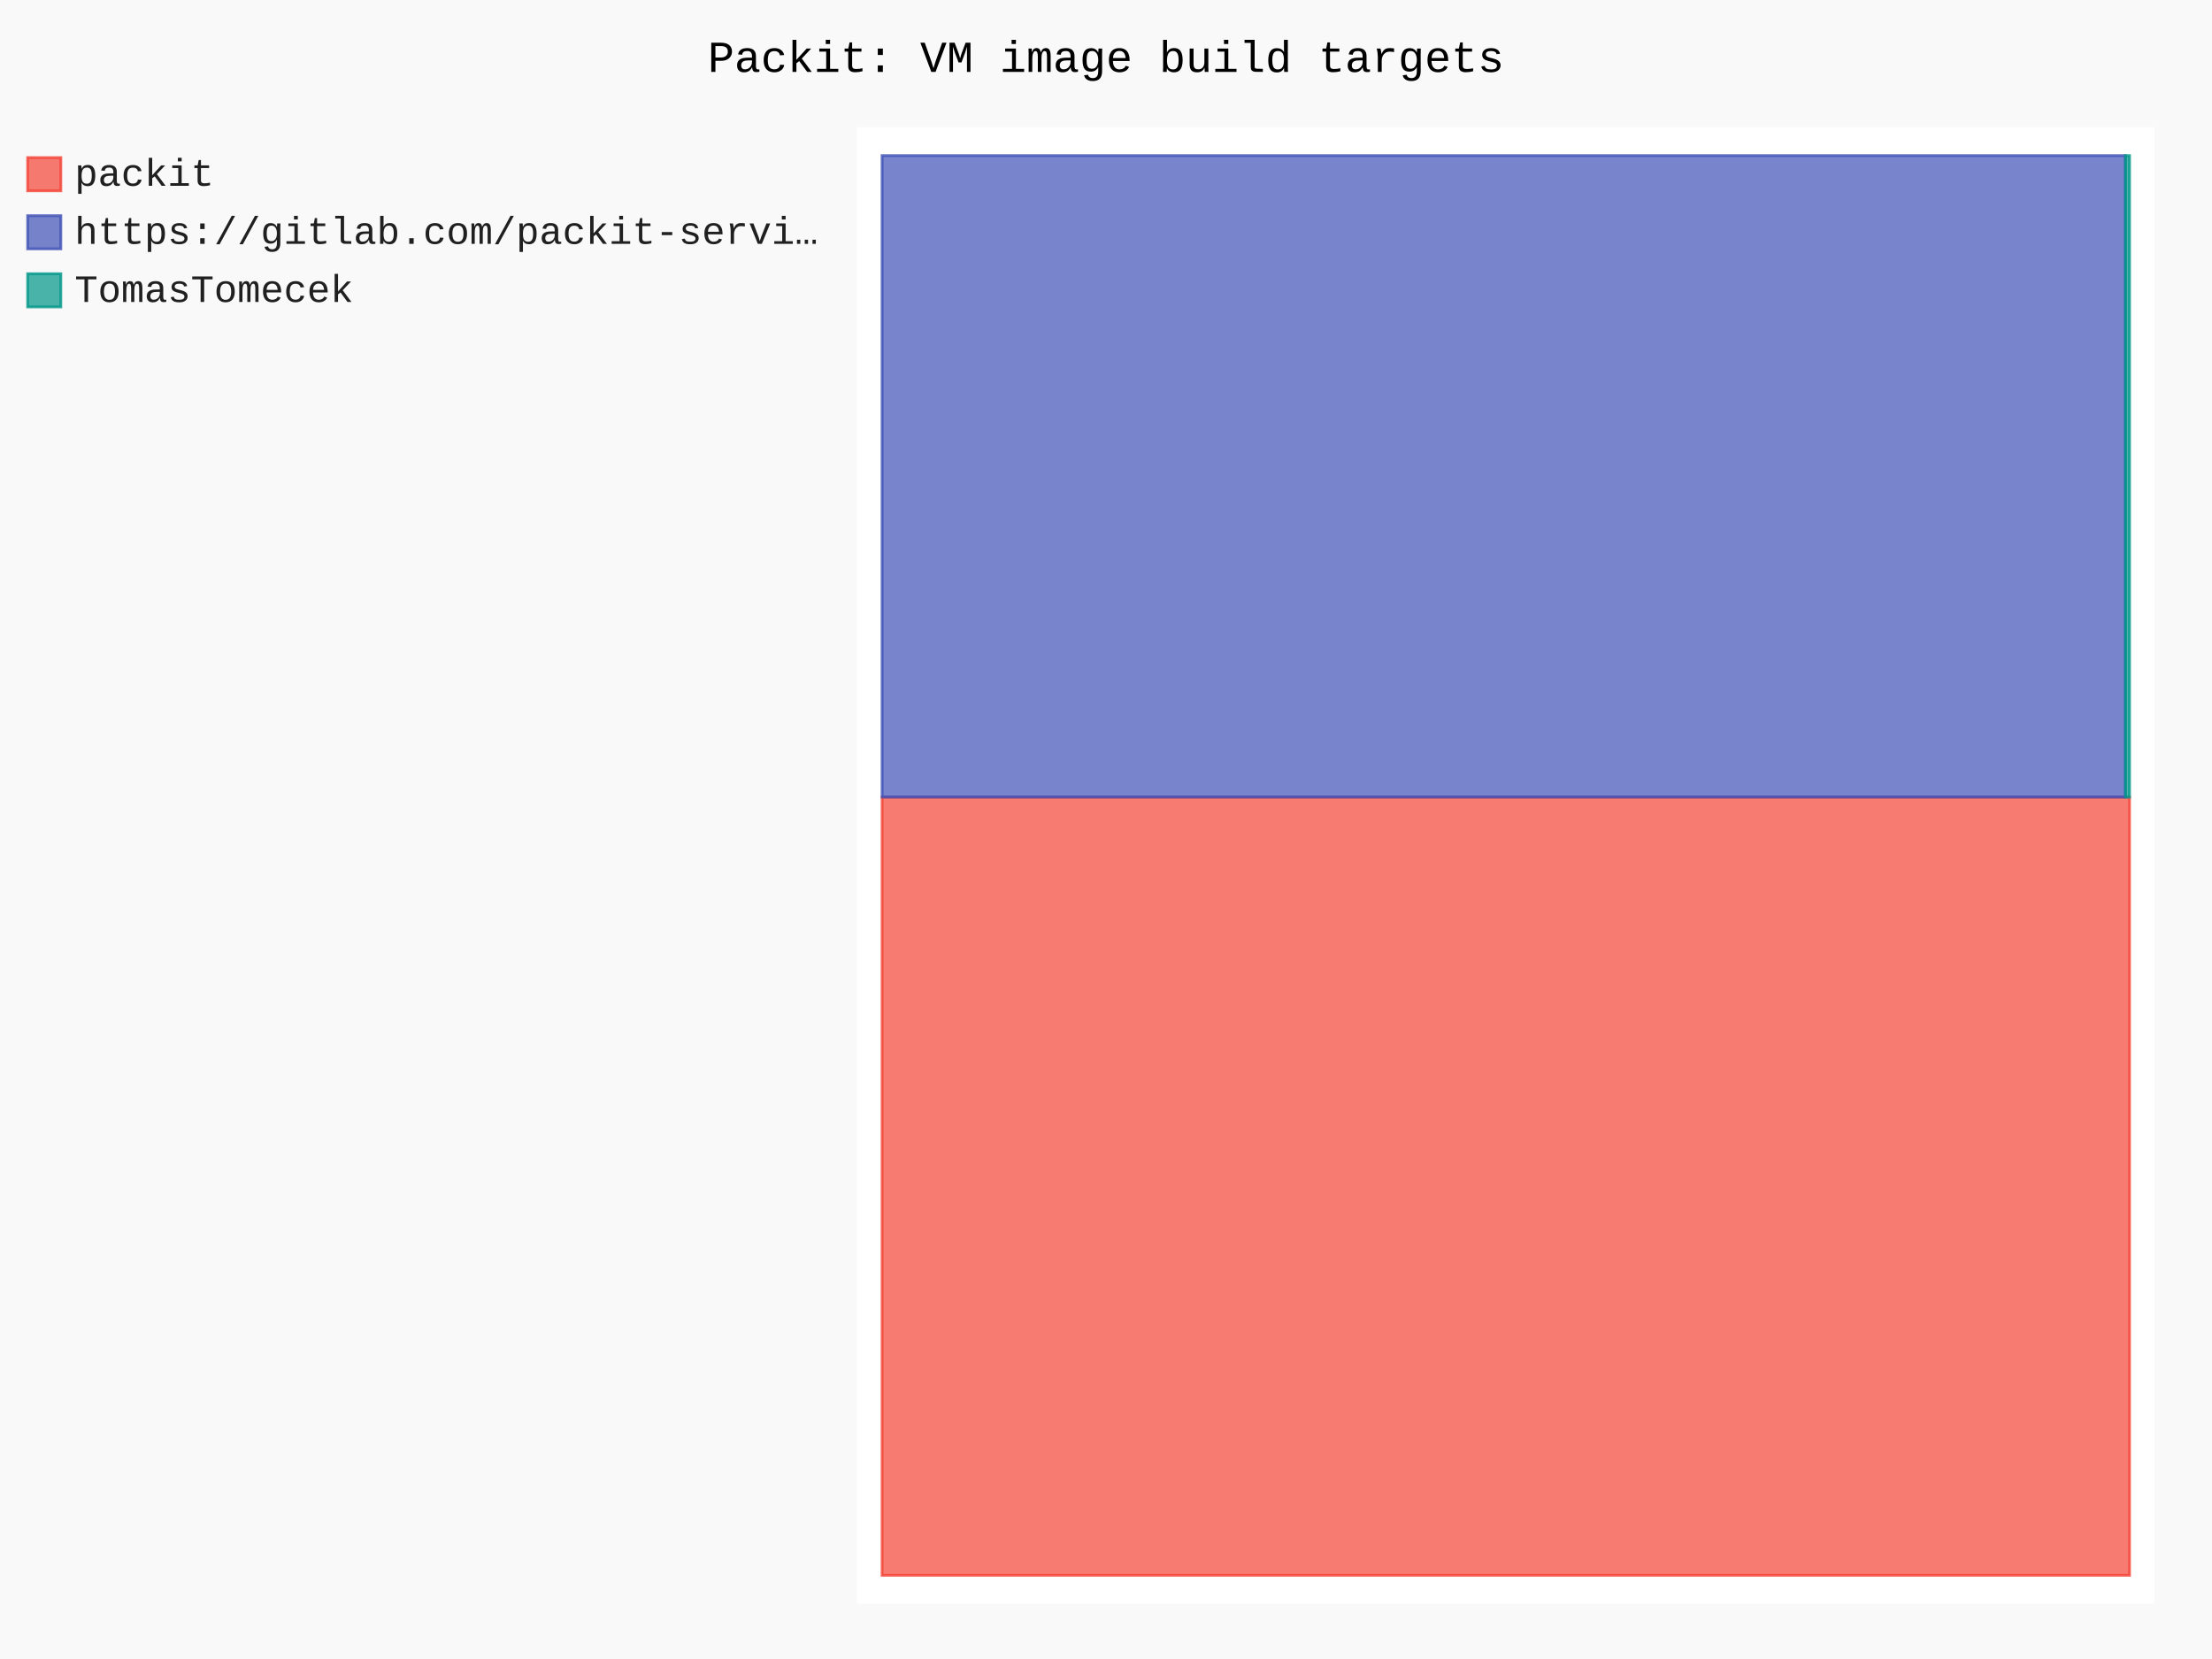
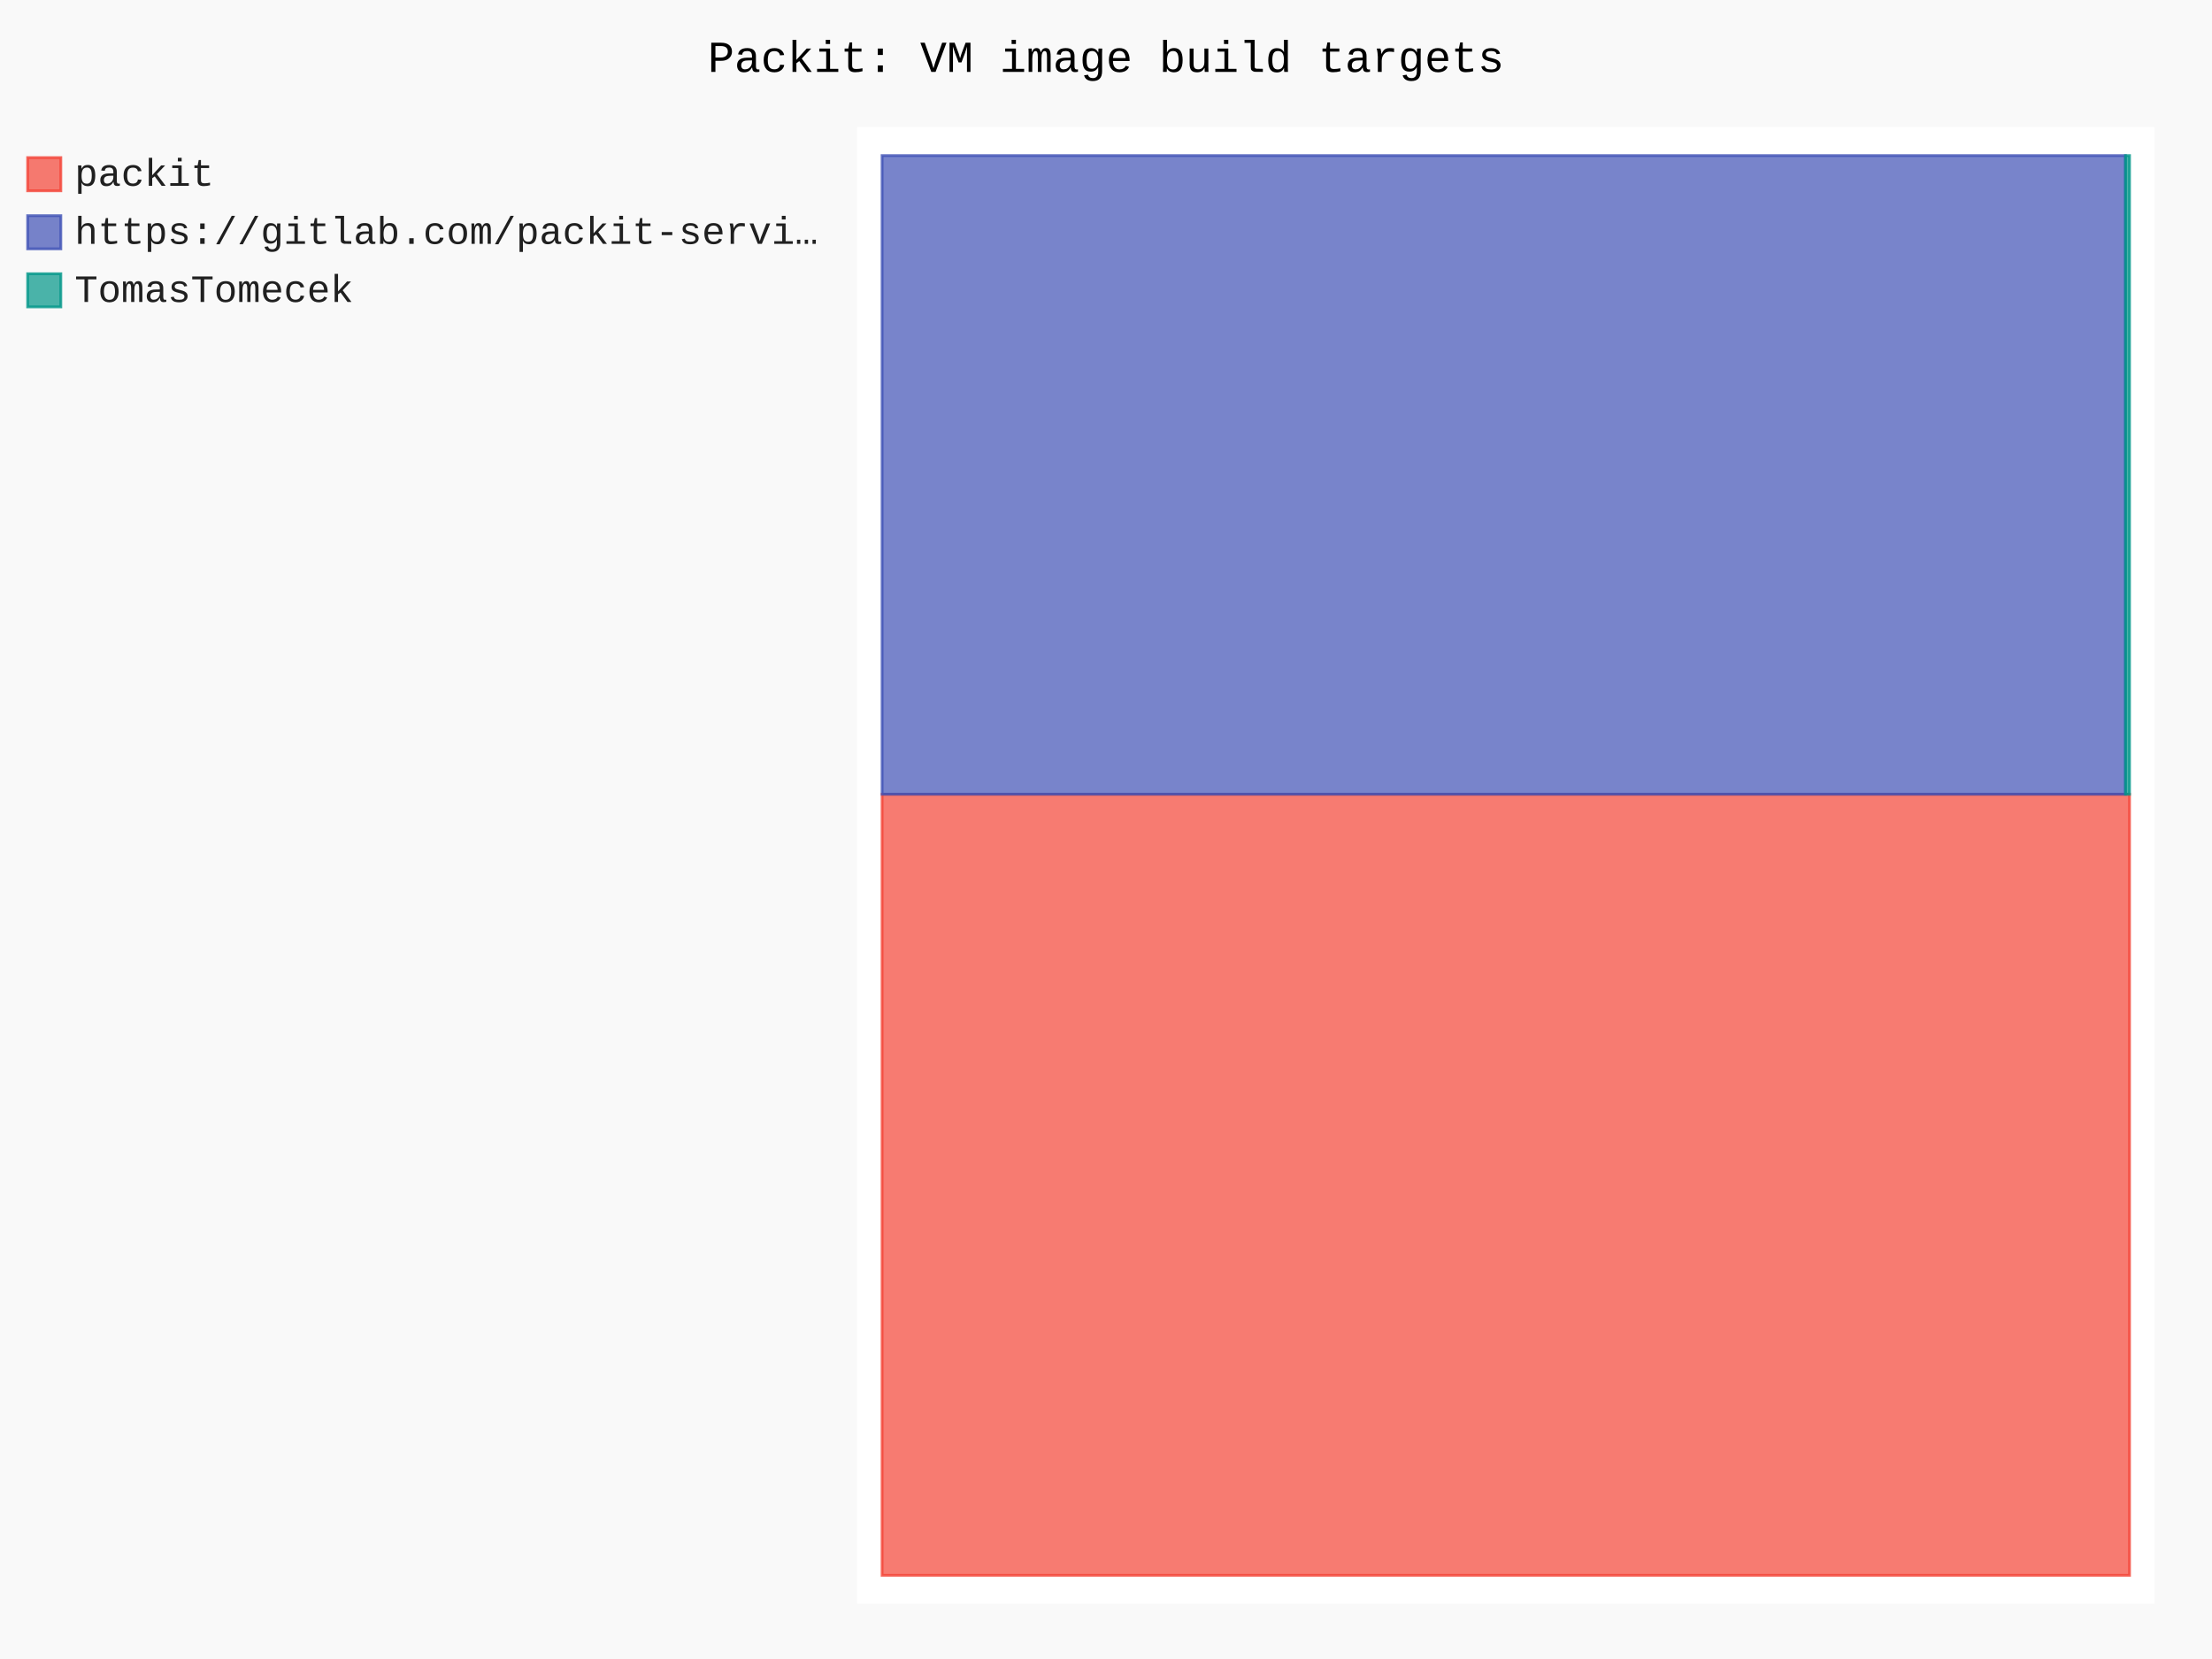
- <svg xmlns="http://www.w3.org/2000/svg" id="chart-f018cef8-db81-4160-8105-e62c085f8b88" class="pygal-chart" viewBox="0 0 800 600">
+ <svg xmlns="http://www.w3.org/2000/svg" id="chart-421b882c-425c-4750-8ba4-d02e4c1a7103" class="pygal-chart" viewBox="0 0 800 600">
  <defs>
-     <style type="text/css">#chart-f018cef8-db81-4160-8105-e62c085f8b88{-webkit-user-select:none;-webkit-font-smoothing:antialiased;font-family:Consolas,"Liberation Mono",Menlo,Courier,monospace}#chart-f018cef8-db81-4160-8105-e62c085f8b88 .title{font-family:Consolas,"Liberation Mono",Menlo,Courier,monospace;font-size:16px}#chart-f018cef8-db81-4160-8105-e62c085f8b88 .legends .legend text{font-family:Consolas,"Liberation Mono",Menlo,Courier,monospace;font-size:14px}#chart-f018cef8-db81-4160-8105-e62c085f8b88 .axis text{font-family:Consolas,"Liberation Mono",Menlo,Courier,monospace;font-size:10px}#chart-f018cef8-db81-4160-8105-e62c085f8b88 .axis text.major{font-family:Consolas,"Liberation Mono",Menlo,Courier,monospace;font-size:10px}#chart-f018cef8-db81-4160-8105-e62c085f8b88 .text-overlay text.value{font-family:Consolas,"Liberation Mono",Menlo,Courier,monospace;font-size:16px}#chart-f018cef8-db81-4160-8105-e62c085f8b88 .text-overlay text.label{font-family:Consolas,"Liberation Mono",Menlo,Courier,monospace;font-size:10px}#chart-f018cef8-db81-4160-8105-e62c085f8b88 .tooltip{font-family:Consolas,"Liberation Mono",Menlo,Courier,monospace;font-size:14px}#chart-f018cef8-db81-4160-8105-e62c085f8b88 text.no_data{font-family:Consolas,"Liberation Mono",Menlo,Courier,monospace;font-size:64px}
- #chart-f018cef8-db81-4160-8105-e62c085f8b88{background-color:rgba(249,249,249,1)}#chart-f018cef8-db81-4160-8105-e62c085f8b88 path,#chart-f018cef8-db81-4160-8105-e62c085f8b88 line,#chart-f018cef8-db81-4160-8105-e62c085f8b88 rect,#chart-f018cef8-db81-4160-8105-e62c085f8b88 circle{-webkit-transition:150ms;-moz-transition:150ms;transition:150ms}#chart-f018cef8-db81-4160-8105-e62c085f8b88 .graph &gt; .background{fill:rgba(249,249,249,1)}#chart-f018cef8-db81-4160-8105-e62c085f8b88 .plot &gt; .background{fill:rgba(255,255,255,1)}#chart-f018cef8-db81-4160-8105-e62c085f8b88 .graph{fill:rgba(0,0,0,.87)}#chart-f018cef8-db81-4160-8105-e62c085f8b88 text.no_data{fill:rgba(0,0,0,1)}#chart-f018cef8-db81-4160-8105-e62c085f8b88 .title{fill:rgba(0,0,0,1)}#chart-f018cef8-db81-4160-8105-e62c085f8b88 .legends .legend text{fill:rgba(0,0,0,.87)}#chart-f018cef8-db81-4160-8105-e62c085f8b88 .legends .legend:hover text{fill:rgba(0,0,0,1)}#chart-f018cef8-db81-4160-8105-e62c085f8b88 .axis .line{stroke:rgba(0,0,0,1)}#chart-f018cef8-db81-4160-8105-e62c085f8b88 .axis .guide.line{stroke:rgba(0,0,0,.54)}#chart-f018cef8-db81-4160-8105-e62c085f8b88 .axis .major.line{stroke:rgba(0,0,0,.87)}#chart-f018cef8-db81-4160-8105-e62c085f8b88 .axis text.major{fill:rgba(0,0,0,1)}#chart-f018cef8-db81-4160-8105-e62c085f8b88 .axis.y .guides:hover .guide.line,#chart-f018cef8-db81-4160-8105-e62c085f8b88 .line-graph .axis.x .guides:hover .guide.line,#chart-f018cef8-db81-4160-8105-e62c085f8b88 .stackedline-graph .axis.x .guides:hover .guide.line,#chart-f018cef8-db81-4160-8105-e62c085f8b88 .xy-graph .axis.x .guides:hover .guide.line{stroke:rgba(0,0,0,1)}#chart-f018cef8-db81-4160-8105-e62c085f8b88 .axis .guides:hover text{fill:rgba(0,0,0,1)}#chart-f018cef8-db81-4160-8105-e62c085f8b88 .reactive{fill-opacity:.7;stroke-opacity:.8;stroke-width:1}#chart-f018cef8-db81-4160-8105-e62c085f8b88 .ci{stroke:rgba(0,0,0,.87)}#chart-f018cef8-db81-4160-8105-e62c085f8b88 .reactive.active,#chart-f018cef8-db81-4160-8105-e62c085f8b88 .active .reactive{fill-opacity:.8;stroke-opacity:.9;stroke-width:4}#chart-f018cef8-db81-4160-8105-e62c085f8b88 .ci .reactive.active{stroke-width:1.5}#chart-f018cef8-db81-4160-8105-e62c085f8b88 .series text{fill:rgba(0,0,0,1)}#chart-f018cef8-db81-4160-8105-e62c085f8b88 .tooltip rect{fill:rgba(255,255,255,1);stroke:rgba(0,0,0,1);-webkit-transition:opacity 150ms;-moz-transition:opacity 150ms;transition:opacity 150ms}#chart-f018cef8-db81-4160-8105-e62c085f8b88 .tooltip .label{fill:rgba(0,0,0,.87)}#chart-f018cef8-db81-4160-8105-e62c085f8b88 .tooltip .label{fill:rgba(0,0,0,.87)}#chart-f018cef8-db81-4160-8105-e62c085f8b88 .tooltip .legend{font-size:.8em;fill:rgba(0,0,0,.54)}#chart-f018cef8-db81-4160-8105-e62c085f8b88 .tooltip .x_label{font-size:.6em;fill:rgba(0,0,0,1)}#chart-f018cef8-db81-4160-8105-e62c085f8b88 .tooltip .xlink{font-size:.5em;text-decoration:underline}#chart-f018cef8-db81-4160-8105-e62c085f8b88 .tooltip .value{font-size:1.5em}#chart-f018cef8-db81-4160-8105-e62c085f8b88 .bound{font-size:.5em}#chart-f018cef8-db81-4160-8105-e62c085f8b88 .max-value{font-size:.75em;fill:rgba(0,0,0,.54)}#chart-f018cef8-db81-4160-8105-e62c085f8b88 .map-element{fill:rgba(255,255,255,1);stroke:rgba(0,0,0,.54) !important}#chart-f018cef8-db81-4160-8105-e62c085f8b88 .map-element .reactive{fill-opacity:inherit;stroke-opacity:inherit}#chart-f018cef8-db81-4160-8105-e62c085f8b88 .color-0,#chart-f018cef8-db81-4160-8105-e62c085f8b88 .color-0 a:visited{stroke:#F44336;fill:#F44336}#chart-f018cef8-db81-4160-8105-e62c085f8b88 .color-1,#chart-f018cef8-db81-4160-8105-e62c085f8b88 .color-1 a:visited{stroke:#3F51B5;fill:#3F51B5}#chart-f018cef8-db81-4160-8105-e62c085f8b88 .color-2,#chart-f018cef8-db81-4160-8105-e62c085f8b88 .color-2 a:visited{stroke:#009688;fill:#009688}#chart-f018cef8-db81-4160-8105-e62c085f8b88 .text-overlay .color-0 text{fill:black}#chart-f018cef8-db81-4160-8105-e62c085f8b88 .text-overlay .color-1 text{fill:black}#chart-f018cef8-db81-4160-8105-e62c085f8b88 .text-overlay .color-2 text{fill:black}
- #chart-f018cef8-db81-4160-8105-e62c085f8b88 text.no_data{text-anchor:middle}#chart-f018cef8-db81-4160-8105-e62c085f8b88 .guide.line{fill:none}#chart-f018cef8-db81-4160-8105-e62c085f8b88 .centered{text-anchor:middle}#chart-f018cef8-db81-4160-8105-e62c085f8b88 .title{text-anchor:middle}#chart-f018cef8-db81-4160-8105-e62c085f8b88 .legends .legend text{fill-opacity:1}#chart-f018cef8-db81-4160-8105-e62c085f8b88 .axis.x text{text-anchor:middle}#chart-f018cef8-db81-4160-8105-e62c085f8b88 .axis.x:not(.web) text[transform]{text-anchor:start}#chart-f018cef8-db81-4160-8105-e62c085f8b88 .axis.x:not(.web) text[transform].backwards{text-anchor:end}#chart-f018cef8-db81-4160-8105-e62c085f8b88 .axis.y text{text-anchor:end}#chart-f018cef8-db81-4160-8105-e62c085f8b88 .axis.y text[transform].backwards{text-anchor:start}#chart-f018cef8-db81-4160-8105-e62c085f8b88 .axis.y2 text{text-anchor:start}#chart-f018cef8-db81-4160-8105-e62c085f8b88 .axis.y2 text[transform].backwards{text-anchor:end}#chart-f018cef8-db81-4160-8105-e62c085f8b88 .axis .guide.line{stroke-dasharray:4,4;stroke:black}#chart-f018cef8-db81-4160-8105-e62c085f8b88 .axis .major.guide.line{stroke-dasharray:6,6;stroke:black}#chart-f018cef8-db81-4160-8105-e62c085f8b88 .horizontal .axis.y .guide.line,#chart-f018cef8-db81-4160-8105-e62c085f8b88 .horizontal .axis.y2 .guide.line,#chart-f018cef8-db81-4160-8105-e62c085f8b88 .vertical .axis.x .guide.line{opacity:0}#chart-f018cef8-db81-4160-8105-e62c085f8b88 .horizontal .axis.always_show .guide.line,#chart-f018cef8-db81-4160-8105-e62c085f8b88 .vertical .axis.always_show .guide.line{opacity:1 !important}#chart-f018cef8-db81-4160-8105-e62c085f8b88 .axis.y .guides:hover .guide.line,#chart-f018cef8-db81-4160-8105-e62c085f8b88 .axis.y2 .guides:hover .guide.line,#chart-f018cef8-db81-4160-8105-e62c085f8b88 .axis.x .guides:hover .guide.line{opacity:1}#chart-f018cef8-db81-4160-8105-e62c085f8b88 .axis .guides:hover text{opacity:1}#chart-f018cef8-db81-4160-8105-e62c085f8b88 .nofill{fill:none}#chart-f018cef8-db81-4160-8105-e62c085f8b88 .subtle-fill{fill-opacity:.2}#chart-f018cef8-db81-4160-8105-e62c085f8b88 .dot{stroke-width:1px;fill-opacity:1;stroke-opacity:1}#chart-f018cef8-db81-4160-8105-e62c085f8b88 .dot.active{stroke-width:5px}#chart-f018cef8-db81-4160-8105-e62c085f8b88 .dot.negative{fill:transparent}#chart-f018cef8-db81-4160-8105-e62c085f8b88 text,#chart-f018cef8-db81-4160-8105-e62c085f8b88 tspan{stroke:none !important}#chart-f018cef8-db81-4160-8105-e62c085f8b88 .series text.active{opacity:1}#chart-f018cef8-db81-4160-8105-e62c085f8b88 .tooltip rect{fill-opacity:.95;stroke-width:.5}#chart-f018cef8-db81-4160-8105-e62c085f8b88 .tooltip text{fill-opacity:1}#chart-f018cef8-db81-4160-8105-e62c085f8b88 .showable{visibility:hidden}#chart-f018cef8-db81-4160-8105-e62c085f8b88 .showable.shown{visibility:visible}#chart-f018cef8-db81-4160-8105-e62c085f8b88 .gauge-background{fill:rgba(229,229,229,1);stroke:none}#chart-f018cef8-db81-4160-8105-e62c085f8b88 .bg-lines{stroke:rgba(249,249,249,1);stroke-width:2px}</style>
+     <style type="text/css">#chart-421b882c-425c-4750-8ba4-d02e4c1a7103{-webkit-user-select:none;-webkit-font-smoothing:antialiased;font-family:Consolas,"Liberation Mono",Menlo,Courier,monospace}#chart-421b882c-425c-4750-8ba4-d02e4c1a7103 .title{font-family:Consolas,"Liberation Mono",Menlo,Courier,monospace;font-size:16px}#chart-421b882c-425c-4750-8ba4-d02e4c1a7103 .legends .legend text{font-family:Consolas,"Liberation Mono",Menlo,Courier,monospace;font-size:14px}#chart-421b882c-425c-4750-8ba4-d02e4c1a7103 .axis text{font-family:Consolas,"Liberation Mono",Menlo,Courier,monospace;font-size:10px}#chart-421b882c-425c-4750-8ba4-d02e4c1a7103 .axis text.major{font-family:Consolas,"Liberation Mono",Menlo,Courier,monospace;font-size:10px}#chart-421b882c-425c-4750-8ba4-d02e4c1a7103 .text-overlay text.value{font-family:Consolas,"Liberation Mono",Menlo,Courier,monospace;font-size:16px}#chart-421b882c-425c-4750-8ba4-d02e4c1a7103 .text-overlay text.label{font-family:Consolas,"Liberation Mono",Menlo,Courier,monospace;font-size:10px}#chart-421b882c-425c-4750-8ba4-d02e4c1a7103 .tooltip{font-family:Consolas,"Liberation Mono",Menlo,Courier,monospace;font-size:14px}#chart-421b882c-425c-4750-8ba4-d02e4c1a7103 text.no_data{font-family:Consolas,"Liberation Mono",Menlo,Courier,monospace;font-size:64px}
+ #chart-421b882c-425c-4750-8ba4-d02e4c1a7103{background-color:rgba(249,249,249,1)}#chart-421b882c-425c-4750-8ba4-d02e4c1a7103 path,#chart-421b882c-425c-4750-8ba4-d02e4c1a7103 line,#chart-421b882c-425c-4750-8ba4-d02e4c1a7103 rect,#chart-421b882c-425c-4750-8ba4-d02e4c1a7103 circle{-webkit-transition:150ms;-moz-transition:150ms;transition:150ms}#chart-421b882c-425c-4750-8ba4-d02e4c1a7103 .graph &gt; .background{fill:rgba(249,249,249,1)}#chart-421b882c-425c-4750-8ba4-d02e4c1a7103 .plot &gt; .background{fill:rgba(255,255,255,1)}#chart-421b882c-425c-4750-8ba4-d02e4c1a7103 .graph{fill:rgba(0,0,0,.87)}#chart-421b882c-425c-4750-8ba4-d02e4c1a7103 text.no_data{fill:rgba(0,0,0,1)}#chart-421b882c-425c-4750-8ba4-d02e4c1a7103 .title{fill:rgba(0,0,0,1)}#chart-421b882c-425c-4750-8ba4-d02e4c1a7103 .legends .legend text{fill:rgba(0,0,0,.87)}#chart-421b882c-425c-4750-8ba4-d02e4c1a7103 .legends .legend:hover text{fill:rgba(0,0,0,1)}#chart-421b882c-425c-4750-8ba4-d02e4c1a7103 .axis .line{stroke:rgba(0,0,0,1)}#chart-421b882c-425c-4750-8ba4-d02e4c1a7103 .axis .guide.line{stroke:rgba(0,0,0,.54)}#chart-421b882c-425c-4750-8ba4-d02e4c1a7103 .axis .major.line{stroke:rgba(0,0,0,.87)}#chart-421b882c-425c-4750-8ba4-d02e4c1a7103 .axis text.major{fill:rgba(0,0,0,1)}#chart-421b882c-425c-4750-8ba4-d02e4c1a7103 .axis.y .guides:hover .guide.line,#chart-421b882c-425c-4750-8ba4-d02e4c1a7103 .line-graph .axis.x .guides:hover .guide.line,#chart-421b882c-425c-4750-8ba4-d02e4c1a7103 .stackedline-graph .axis.x .guides:hover .guide.line,#chart-421b882c-425c-4750-8ba4-d02e4c1a7103 .xy-graph .axis.x .guides:hover .guide.line{stroke:rgba(0,0,0,1)}#chart-421b882c-425c-4750-8ba4-d02e4c1a7103 .axis .guides:hover text{fill:rgba(0,0,0,1)}#chart-421b882c-425c-4750-8ba4-d02e4c1a7103 .reactive{fill-opacity:.7;stroke-opacity:.8;stroke-width:1}#chart-421b882c-425c-4750-8ba4-d02e4c1a7103 .ci{stroke:rgba(0,0,0,.87)}#chart-421b882c-425c-4750-8ba4-d02e4c1a7103 .reactive.active,#chart-421b882c-425c-4750-8ba4-d02e4c1a7103 .active .reactive{fill-opacity:.8;stroke-opacity:.9;stroke-width:4}#chart-421b882c-425c-4750-8ba4-d02e4c1a7103 .ci .reactive.active{stroke-width:1.5}#chart-421b882c-425c-4750-8ba4-d02e4c1a7103 .series text{fill:rgba(0,0,0,1)}#chart-421b882c-425c-4750-8ba4-d02e4c1a7103 .tooltip rect{fill:rgba(255,255,255,1);stroke:rgba(0,0,0,1);-webkit-transition:opacity 150ms;-moz-transition:opacity 150ms;transition:opacity 150ms}#chart-421b882c-425c-4750-8ba4-d02e4c1a7103 .tooltip .label{fill:rgba(0,0,0,.87)}#chart-421b882c-425c-4750-8ba4-d02e4c1a7103 .tooltip .label{fill:rgba(0,0,0,.87)}#chart-421b882c-425c-4750-8ba4-d02e4c1a7103 .tooltip .legend{font-size:.8em;fill:rgba(0,0,0,.54)}#chart-421b882c-425c-4750-8ba4-d02e4c1a7103 .tooltip .x_label{font-size:.6em;fill:rgba(0,0,0,1)}#chart-421b882c-425c-4750-8ba4-d02e4c1a7103 .tooltip .xlink{font-size:.5em;text-decoration:underline}#chart-421b882c-425c-4750-8ba4-d02e4c1a7103 .tooltip .value{font-size:1.5em}#chart-421b882c-425c-4750-8ba4-d02e4c1a7103 .bound{font-size:.5em}#chart-421b882c-425c-4750-8ba4-d02e4c1a7103 .max-value{font-size:.75em;fill:rgba(0,0,0,.54)}#chart-421b882c-425c-4750-8ba4-d02e4c1a7103 .map-element{fill:rgba(255,255,255,1);stroke:rgba(0,0,0,.54) !important}#chart-421b882c-425c-4750-8ba4-d02e4c1a7103 .map-element .reactive{fill-opacity:inherit;stroke-opacity:inherit}#chart-421b882c-425c-4750-8ba4-d02e4c1a7103 .color-0,#chart-421b882c-425c-4750-8ba4-d02e4c1a7103 .color-0 a:visited{stroke:#F44336;fill:#F44336}#chart-421b882c-425c-4750-8ba4-d02e4c1a7103 .color-1,#chart-421b882c-425c-4750-8ba4-d02e4c1a7103 .color-1 a:visited{stroke:#3F51B5;fill:#3F51B5}#chart-421b882c-425c-4750-8ba4-d02e4c1a7103 .color-2,#chart-421b882c-425c-4750-8ba4-d02e4c1a7103 .color-2 a:visited{stroke:#009688;fill:#009688}#chart-421b882c-425c-4750-8ba4-d02e4c1a7103 .text-overlay .color-0 text{fill:black}#chart-421b882c-425c-4750-8ba4-d02e4c1a7103 .text-overlay .color-1 text{fill:black}#chart-421b882c-425c-4750-8ba4-d02e4c1a7103 .text-overlay .color-2 text{fill:black}
+ #chart-421b882c-425c-4750-8ba4-d02e4c1a7103 text.no_data{text-anchor:middle}#chart-421b882c-425c-4750-8ba4-d02e4c1a7103 .guide.line{fill:none}#chart-421b882c-425c-4750-8ba4-d02e4c1a7103 .centered{text-anchor:middle}#chart-421b882c-425c-4750-8ba4-d02e4c1a7103 .title{text-anchor:middle}#chart-421b882c-425c-4750-8ba4-d02e4c1a7103 .legends .legend text{fill-opacity:1}#chart-421b882c-425c-4750-8ba4-d02e4c1a7103 .axis.x text{text-anchor:middle}#chart-421b882c-425c-4750-8ba4-d02e4c1a7103 .axis.x:not(.web) text[transform]{text-anchor:start}#chart-421b882c-425c-4750-8ba4-d02e4c1a7103 .axis.x:not(.web) text[transform].backwards{text-anchor:end}#chart-421b882c-425c-4750-8ba4-d02e4c1a7103 .axis.y text{text-anchor:end}#chart-421b882c-425c-4750-8ba4-d02e4c1a7103 .axis.y text[transform].backwards{text-anchor:start}#chart-421b882c-425c-4750-8ba4-d02e4c1a7103 .axis.y2 text{text-anchor:start}#chart-421b882c-425c-4750-8ba4-d02e4c1a7103 .axis.y2 text[transform].backwards{text-anchor:end}#chart-421b882c-425c-4750-8ba4-d02e4c1a7103 .axis .guide.line{stroke-dasharray:4,4;stroke:black}#chart-421b882c-425c-4750-8ba4-d02e4c1a7103 .axis .major.guide.line{stroke-dasharray:6,6;stroke:black}#chart-421b882c-425c-4750-8ba4-d02e4c1a7103 .horizontal .axis.y .guide.line,#chart-421b882c-425c-4750-8ba4-d02e4c1a7103 .horizontal .axis.y2 .guide.line,#chart-421b882c-425c-4750-8ba4-d02e4c1a7103 .vertical .axis.x .guide.line{opacity:0}#chart-421b882c-425c-4750-8ba4-d02e4c1a7103 .horizontal .axis.always_show .guide.line,#chart-421b882c-425c-4750-8ba4-d02e4c1a7103 .vertical .axis.always_show .guide.line{opacity:1 !important}#chart-421b882c-425c-4750-8ba4-d02e4c1a7103 .axis.y .guides:hover .guide.line,#chart-421b882c-425c-4750-8ba4-d02e4c1a7103 .axis.y2 .guides:hover .guide.line,#chart-421b882c-425c-4750-8ba4-d02e4c1a7103 .axis.x .guides:hover .guide.line{opacity:1}#chart-421b882c-425c-4750-8ba4-d02e4c1a7103 .axis .guides:hover text{opacity:1}#chart-421b882c-425c-4750-8ba4-d02e4c1a7103 .nofill{fill:none}#chart-421b882c-425c-4750-8ba4-d02e4c1a7103 .subtle-fill{fill-opacity:.2}#chart-421b882c-425c-4750-8ba4-d02e4c1a7103 .dot{stroke-width:1px;fill-opacity:1;stroke-opacity:1}#chart-421b882c-425c-4750-8ba4-d02e4c1a7103 .dot.active{stroke-width:5px}#chart-421b882c-425c-4750-8ba4-d02e4c1a7103 .dot.negative{fill:transparent}#chart-421b882c-425c-4750-8ba4-d02e4c1a7103 text,#chart-421b882c-425c-4750-8ba4-d02e4c1a7103 tspan{stroke:none !important}#chart-421b882c-425c-4750-8ba4-d02e4c1a7103 .series text.active{opacity:1}#chart-421b882c-425c-4750-8ba4-d02e4c1a7103 .tooltip rect{fill-opacity:.95;stroke-width:.5}#chart-421b882c-425c-4750-8ba4-d02e4c1a7103 .tooltip text{fill-opacity:1}#chart-421b882c-425c-4750-8ba4-d02e4c1a7103 .showable{visibility:hidden}#chart-421b882c-425c-4750-8ba4-d02e4c1a7103 .showable.shown{visibility:visible}#chart-421b882c-425c-4750-8ba4-d02e4c1a7103 .gauge-background{fill:rgba(229,229,229,1);stroke:none}#chart-421b882c-425c-4750-8ba4-d02e4c1a7103 .bg-lines{stroke:rgba(249,249,249,1);stroke-width:2px}</style>
  </defs>
  <g class="graph treemap-graph vertical">
    <rect x="0" y="0" width="800" height="600" class="background" />
    <g transform="translate(310, 46)" class="plot">
      <rect x="0" y="0" width="469.2" height="534" class="background" />
      <g class="series serie-0 color-0">
        <g class="rects">
          <g class="rect">
-             <rect x="9.023" y="242.278" width="451.154" height="281.453" class="rect reactive tooltip-trigger" />
+             <rect x="9.023" y="241.251" width="451.154" height="282.48" class="rect reactive tooltip-trigger" />
          </g>
        </g>
      </g>
      <g class="series serie-1 color-1">
        <g class="rects">
          <g class="rect">
-             <rect x="9.023" y="10.269" width="449.675" height="232.009" class="rect reactive tooltip-trigger" />
+             <rect x="9.023" y="10.269" width="449.675" height="230.982" class="rect reactive tooltip-trigger" />
          </g>
        </g>
      </g>
      <g class="series serie-2 color-2">
        <g class="rects">
          <g class="rect">
-             <rect x="458.698" y="10.269" width="1.479" height="232.009" class="rect reactive tooltip-trigger" />
+             <rect x="458.698" y="10.269" width="1.479" height="230.982" class="rect reactive tooltip-trigger" />
          </g>
        </g>
      </g>
    </g>
    <g class="titles">
      <text x="400.0" y="26" class="title plot_title">Packit: VM image build targets</text>
    </g>
    <g transform="translate(310, 46)" class="plot overlay">
      <g class="series serie-0 color-0" />
      <g class="series serie-1 color-1" />
      <g class="series serie-2 color-2" />
    </g>
    <g transform="translate(310, 46)" class="plot text-overlay">
      <g class="series serie-0 color-0" />
      <g class="series serie-1 color-1" />
      <g class="series serie-2 color-2" />
    </g>
    <g transform="translate(310, 46)" class="plot tooltip-overlay">
      <g transform="translate(0 0)" style="opacity: 0" class="tooltip">
        <rect rx="0" ry="0" width="0" height="0" class="tooltip-box" />
        <g class="text" />
      </g>
    </g>
    <g transform="translate(10, 56)" class="legends">
      <g id="activate-serie-0" class="legend reactive activate-serie">
        <rect x="0.0" y="1.0" width="12" height="12" class="color-0 reactive" />
        <text x="17.0" y="11.2">packit</text>
      </g>
      <g id="activate-serie-1" class="legend reactive activate-serie">
        <rect x="0.0" y="22.0" width="12" height="12" class="color-1 reactive" />
        <text x="17.0" y="32.2">https://gitlab.com/packit-servi…</text>
      </g>
      <g id="activate-serie-2" class="legend reactive activate-serie">
        <rect x="0.0" y="43.0" width="12" height="12" class="color-2 reactive" />
        <text x="17.0" y="53.2">TomasTomecek</text>
      </g>
    </g>
    <g transform="translate(790, 56)" class="legends" />
  </g>
</svg>
